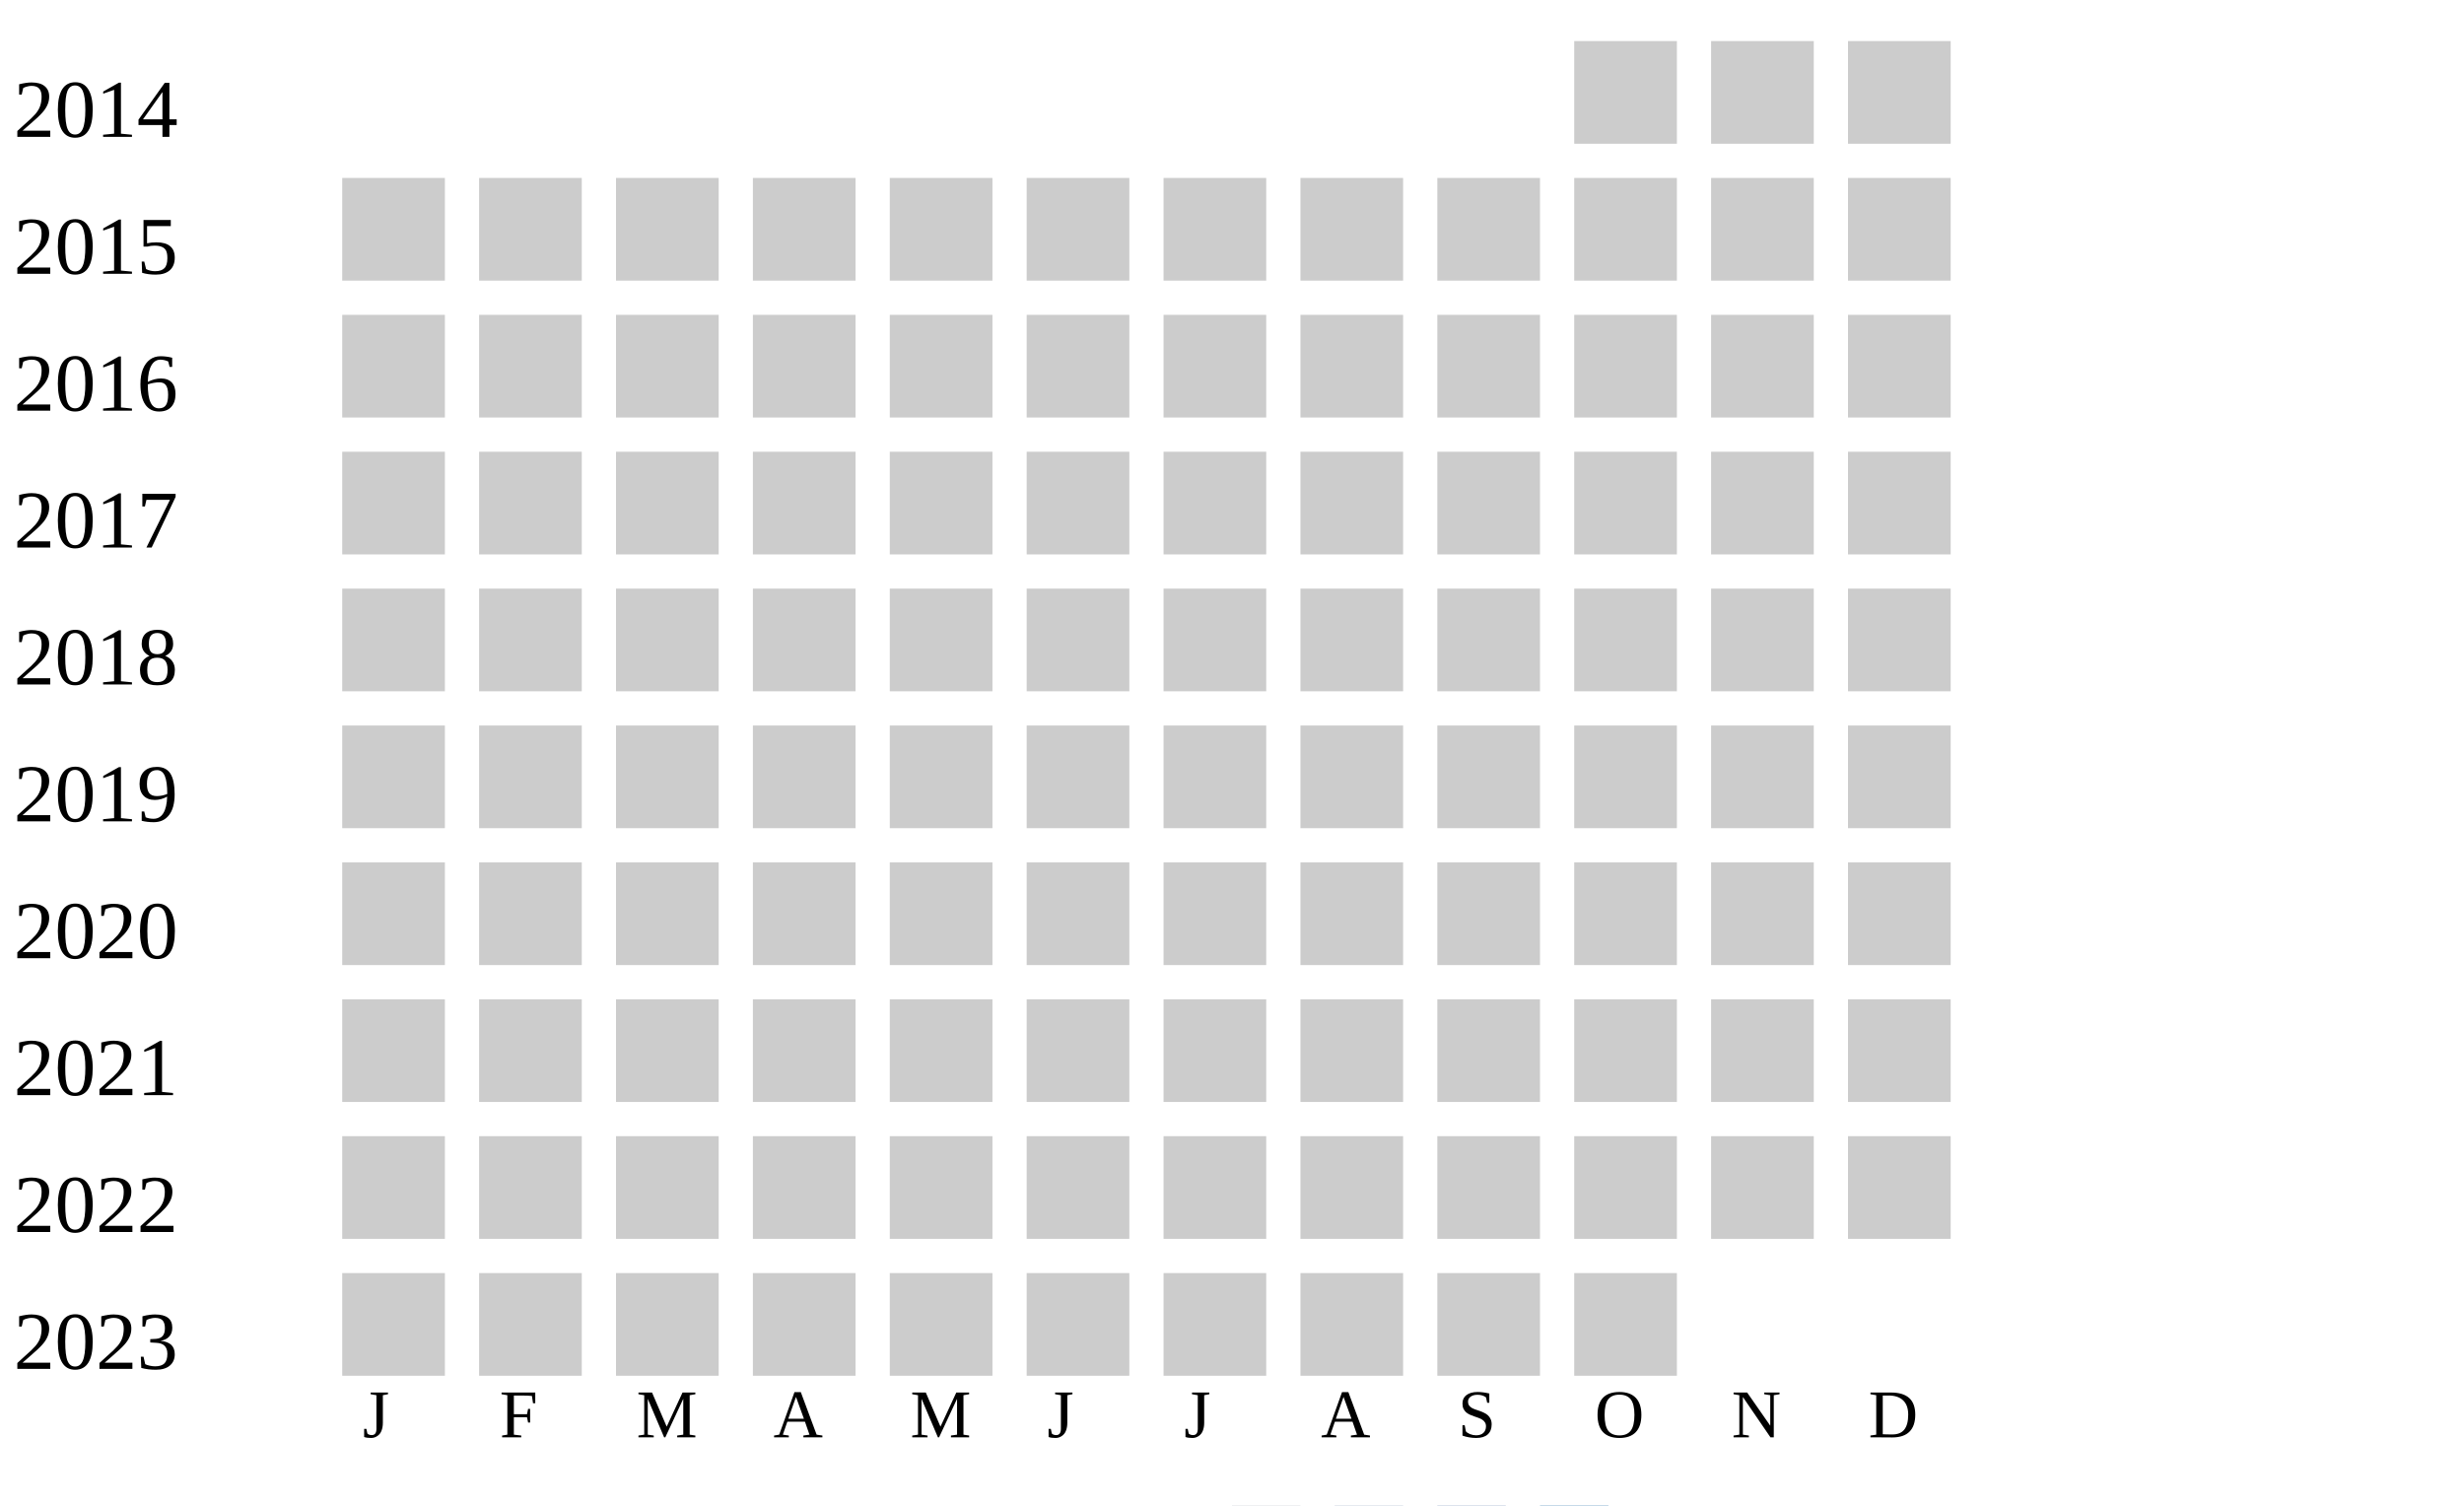
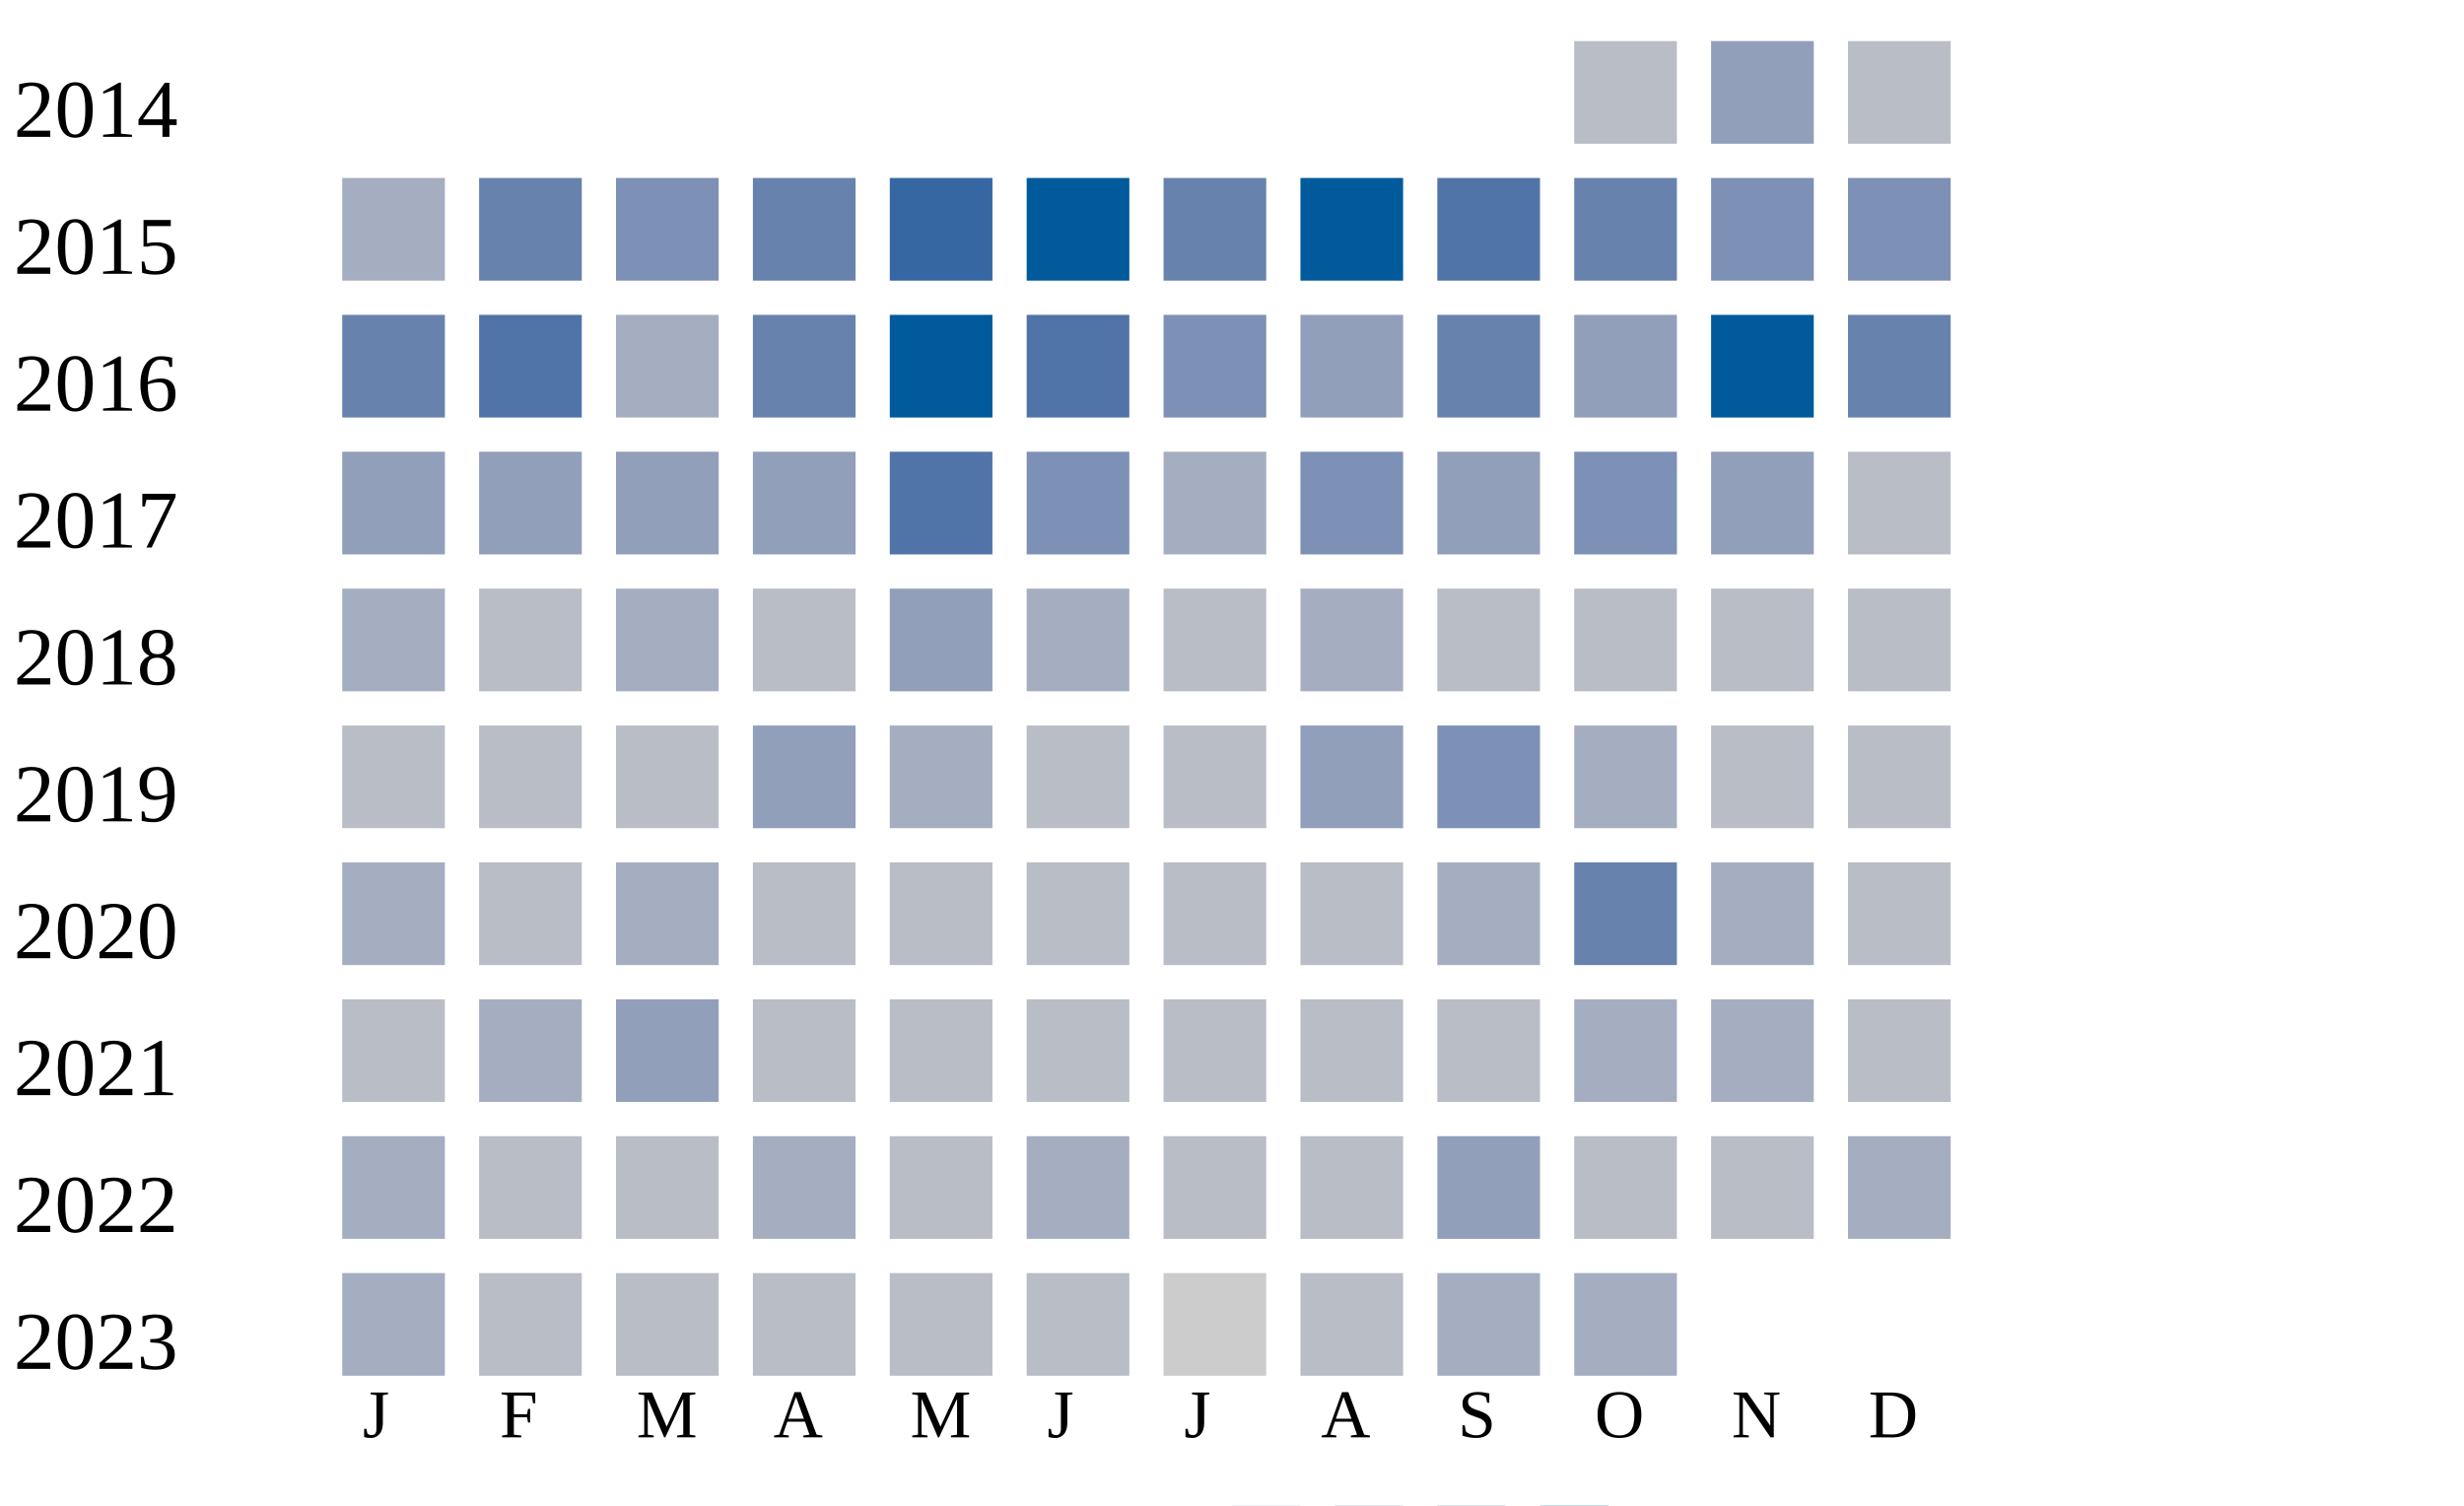
<svg xmlns="http://www.w3.org/2000/svg" width="360" height="220">
  <g transform="translate(0 0)">
    <text x="2" y="20">2014</text>
-     <rect x="230" y="6" width="15" height="15" fill="#cccccc" />
-     <rect x="250" y="6" width="15" height="15" fill="#cccccc" />
-     <rect x="270" y="6" width="15" height="15" fill="#cccccc" />
+     <rect x="230" y="6" width="15" height="15" fill="#b9bdc6" />
+     <rect x="250" y="6" width="15" height="15" fill="#919fba" />
+     <rect x="270" y="6" width="15" height="15" fill="#b9bdc6" />
  </g>
  <g transform="translate(0 20)">
    <text x="2" y="20">2015</text>
-     <rect x="50" y="6" width="15" height="15" fill="#cccccc" />
-     <rect x="70" y="6" width="15" height="15" fill="#cccccc" />
-     <rect x="90" y="6" width="15" height="15" fill="#cccccc" />
-     <rect x="110" y="6" width="15" height="15" fill="#cccccc" />
-     <rect x="130" y="6" width="15" height="15" fill="#cccccc" />
-     <rect x="150" y="6" width="15" height="15" fill="#cccccc" />
-     <rect x="170" y="6" width="15" height="15" fill="#cccccc" />
-     <rect x="190" y="6" width="15" height="15" fill="#cccccc" />
-     <rect x="210" y="6" width="15" height="15" fill="#cccccc" />
-     <rect x="230" y="6" width="15" height="15" fill="#cccccc" />
-     <rect x="250" y="6" width="15" height="15" fill="#cccccc" />
-     <rect x="270" y="6" width="15" height="15" fill="#cccccc" />
+     <rect x="50" y="6" width="15" height="15" fill="#a5aec0" />
+     <rect x="70" y="6" width="15" height="15" fill="#6882ae" />
+     <rect x="90" y="6" width="15" height="15" fill="#7d90b5" />
+     <rect x="110" y="6" width="15" height="15" fill="#6882ae" />
+     <rect x="130" y="6" width="15" height="15" fill="#3667a2" />
+     <rect x="150" y="6" width="15" height="15" fill="#005a9c" />
+     <rect x="170" y="6" width="15" height="15" fill="#6882ae" />
+     <rect x="190" y="6" width="15" height="15" fill="#005a9c" />
+     <rect x="210" y="6" width="15" height="15" fill="#5174a8" />
+     <rect x="230" y="6" width="15" height="15" fill="#6882ae" />
+     <rect x="250" y="6" width="15" height="15" fill="#7d90b5" />
+     <rect x="270" y="6" width="15" height="15" fill="#7d90b5" />
  </g>
  <g transform="translate(0 40)">
    <text x="2" y="20">2016</text>
-     <rect x="50" y="6" width="15" height="15" fill="#cccccc" />
-     <rect x="70" y="6" width="15" height="15" fill="#cccccc" />
-     <rect x="90" y="6" width="15" height="15" fill="#cccccc" />
-     <rect x="110" y="6" width="15" height="15" fill="#cccccc" />
-     <rect x="130" y="6" width="15" height="15" fill="#cccccc" />
-     <rect x="150" y="6" width="15" height="15" fill="#cccccc" />
-     <rect x="170" y="6" width="15" height="15" fill="#cccccc" />
-     <rect x="190" y="6" width="15" height="15" fill="#cccccc" />
-     <rect x="210" y="6" width="15" height="15" fill="#cccccc" />
-     <rect x="230" y="6" width="15" height="15" fill="#cccccc" />
-     <rect x="250" y="6" width="15" height="15" fill="#cccccc" />
-     <rect x="270" y="6" width="15" height="15" fill="#cccccc" />
+     <rect x="50" y="6" width="15" height="15" fill="#6882ae" />
+     <rect x="70" y="6" width="15" height="15" fill="#5174a8" />
+     <rect x="90" y="6" width="15" height="15" fill="#a5aec0" />
+     <rect x="110" y="6" width="15" height="15" fill="#6882ae" />
+     <rect x="130" y="6" width="15" height="15" fill="#005a9c" />
+     <rect x="150" y="6" width="15" height="15" fill="#5174a8" />
+     <rect x="170" y="6" width="15" height="15" fill="#7d90b5" />
+     <rect x="190" y="6" width="15" height="15" fill="#919fba" />
+     <rect x="210" y="6" width="15" height="15" fill="#6882ae" />
+     <rect x="230" y="6" width="15" height="15" fill="#919fba" />
+     <rect x="250" y="6" width="15" height="15" fill="#005a9c" />
+     <rect x="270" y="6" width="15" height="15" fill="#6882ae" />
  </g>
  <g transform="translate(0 60)">
    <text x="2" y="20">2017</text>
-     <rect x="50" y="6" width="15" height="15" fill="#cccccc" />
-     <rect x="70" y="6" width="15" height="15" fill="#cccccc" />
-     <rect x="90" y="6" width="15" height="15" fill="#cccccc" />
-     <rect x="110" y="6" width="15" height="15" fill="#cccccc" />
-     <rect x="130" y="6" width="15" height="15" fill="#cccccc" />
-     <rect x="150" y="6" width="15" height="15" fill="#cccccc" />
-     <rect x="170" y="6" width="15" height="15" fill="#cccccc" />
-     <rect x="190" y="6" width="15" height="15" fill="#cccccc" />
-     <rect x="210" y="6" width="15" height="15" fill="#cccccc" />
-     <rect x="230" y="6" width="15" height="15" fill="#cccccc" />
-     <rect x="250" y="6" width="15" height="15" fill="#cccccc" />
-     <rect x="270" y="6" width="15" height="15" fill="#cccccc" />
+     <rect x="50" y="6" width="15" height="15" fill="#919fba" />
+     <rect x="70" y="6" width="15" height="15" fill="#919fba" />
+     <rect x="90" y="6" width="15" height="15" fill="#919fba" />
+     <rect x="110" y="6" width="15" height="15" fill="#919fba" />
+     <rect x="130" y="6" width="15" height="15" fill="#5174a8" />
+     <rect x="150" y="6" width="15" height="15" fill="#7d90b5" />
+     <rect x="170" y="6" width="15" height="15" fill="#a5aec0" />
+     <rect x="190" y="6" width="15" height="15" fill="#7d90b5" />
+     <rect x="210" y="6" width="15" height="15" fill="#919fba" />
+     <rect x="230" y="6" width="15" height="15" fill="#7d90b5" />
+     <rect x="250" y="6" width="15" height="15" fill="#919fba" />
+     <rect x="270" y="6" width="15" height="15" fill="#b9bdc6" />
  </g>
  <g transform="translate(0 80)">
    <text x="2" y="20">2018</text>
-     <rect x="50" y="6" width="15" height="15" fill="#cccccc" />
-     <rect x="70" y="6" width="15" height="15" fill="#cccccc" />
-     <rect x="90" y="6" width="15" height="15" fill="#cccccc" />
-     <rect x="110" y="6" width="15" height="15" fill="#cccccc" />
-     <rect x="130" y="6" width="15" height="15" fill="#cccccc" />
-     <rect x="150" y="6" width="15" height="15" fill="#cccccc" />
-     <rect x="170" y="6" width="15" height="15" fill="#cccccc" />
-     <rect x="190" y="6" width="15" height="15" fill="#cccccc" />
-     <rect x="210" y="6" width="15" height="15" fill="#cccccc" />
-     <rect x="230" y="6" width="15" height="15" fill="#cccccc" />
-     <rect x="250" y="6" width="15" height="15" fill="#cccccc" />
-     <rect x="270" y="6" width="15" height="15" fill="#cccccc" />
+     <rect x="50" y="6" width="15" height="15" fill="#a5aec0" />
+     <rect x="70" y="6" width="15" height="15" fill="#b9bdc6" />
+     <rect x="90" y="6" width="15" height="15" fill="#a5aec0" />
+     <rect x="110" y="6" width="15" height="15" fill="#b9bdc6" />
+     <rect x="130" y="6" width="15" height="15" fill="#919fba" />
+     <rect x="150" y="6" width="15" height="15" fill="#a5aec0" />
+     <rect x="170" y="6" width="15" height="15" fill="#b9bdc6" />
+     <rect x="190" y="6" width="15" height="15" fill="#a5aec0" />
+     <rect x="210" y="6" width="15" height="15" fill="#b9bdc6" />
+     <rect x="230" y="6" width="15" height="15" fill="#b9bdc6" />
+     <rect x="250" y="6" width="15" height="15" fill="#b9bdc6" />
+     <rect x="270" y="6" width="15" height="15" fill="#b9bdc6" />
  </g>
  <g transform="translate(0 100)">
    <text x="2" y="20">2019</text>
-     <rect x="50" y="6" width="15" height="15" fill="#cccccc" />
-     <rect x="70" y="6" width="15" height="15" fill="#cccccc" />
-     <rect x="90" y="6" width="15" height="15" fill="#cccccc" />
-     <rect x="110" y="6" width="15" height="15" fill="#cccccc" />
-     <rect x="130" y="6" width="15" height="15" fill="#cccccc" />
-     <rect x="150" y="6" width="15" height="15" fill="#cccccc" />
-     <rect x="170" y="6" width="15" height="15" fill="#cccccc" />
-     <rect x="190" y="6" width="15" height="15" fill="#cccccc" />
-     <rect x="210" y="6" width="15" height="15" fill="#cccccc" />
-     <rect x="230" y="6" width="15" height="15" fill="#cccccc" />
-     <rect x="250" y="6" width="15" height="15" fill="#cccccc" />
-     <rect x="270" y="6" width="15" height="15" fill="#cccccc" />
+     <rect x="50" y="6" width="15" height="15" fill="#b9bdc6" />
+     <rect x="70" y="6" width="15" height="15" fill="#b9bdc6" />
+     <rect x="90" y="6" width="15" height="15" fill="#b9bdc6" />
+     <rect x="110" y="6" width="15" height="15" fill="#919fba" />
+     <rect x="130" y="6" width="15" height="15" fill="#a5aec0" />
+     <rect x="150" y="6" width="15" height="15" fill="#b9bdc6" />
+     <rect x="170" y="6" width="15" height="15" fill="#b9bdc6" />
+     <rect x="190" y="6" width="15" height="15" fill="#919fba" />
+     <rect x="210" y="6" width="15" height="15" fill="#7d90b5" />
+     <rect x="230" y="6" width="15" height="15" fill="#a5aec0" />
+     <rect x="250" y="6" width="15" height="15" fill="#b9bdc6" />
+     <rect x="270" y="6" width="15" height="15" fill="#b9bdc6" />
  </g>
  <g transform="translate(0 120)">
    <text x="2" y="20">2020</text>
-     <rect x="50" y="6" width="15" height="15" fill="#cccccc" />
-     <rect x="70" y="6" width="15" height="15" fill="#cccccc" />
-     <rect x="90" y="6" width="15" height="15" fill="#cccccc" />
-     <rect x="110" y="6" width="15" height="15" fill="#cccccc" />
-     <rect x="130" y="6" width="15" height="15" fill="#cccccc" />
-     <rect x="150" y="6" width="15" height="15" fill="#cccccc" />
-     <rect x="170" y="6" width="15" height="15" fill="#cccccc" />
-     <rect x="190" y="6" width="15" height="15" fill="#cccccc" />
-     <rect x="210" y="6" width="15" height="15" fill="#cccccc" />
-     <rect x="230" y="6" width="15" height="15" fill="#cccccc" />
-     <rect x="250" y="6" width="15" height="15" fill="#cccccc" />
-     <rect x="270" y="6" width="15" height="15" fill="#cccccc" />
+     <rect x="50" y="6" width="15" height="15" fill="#a5aec0" />
+     <rect x="70" y="6" width="15" height="15" fill="#b9bdc6" />
+     <rect x="90" y="6" width="15" height="15" fill="#a5aec0" />
+     <rect x="110" y="6" width="15" height="15" fill="#b9bdc6" />
+     <rect x="130" y="6" width="15" height="15" fill="#b9bdc6" />
+     <rect x="150" y="6" width="15" height="15" fill="#b9bdc6" />
+     <rect x="170" y="6" width="15" height="15" fill="#b9bdc6" />
+     <rect x="190" y="6" width="15" height="15" fill="#b9bdc6" />
+     <rect x="210" y="6" width="15" height="15" fill="#a5aec0" />
+     <rect x="230" y="6" width="15" height="15" fill="#6882ae" />
+     <rect x="250" y="6" width="15" height="15" fill="#a5aec0" />
+     <rect x="270" y="6" width="15" height="15" fill="#b9bdc6" />
  </g>
  <g transform="translate(0 140)">
    <text x="2" y="20">2021</text>
-     <rect x="50" y="6" width="15" height="15" fill="#cccccc" />
-     <rect x="70" y="6" width="15" height="15" fill="#cccccc" />
-     <rect x="90" y="6" width="15" height="15" fill="#cccccc" />
-     <rect x="110" y="6" width="15" height="15" fill="#cccccc" />
-     <rect x="130" y="6" width="15" height="15" fill="#cccccc" />
-     <rect x="150" y="6" width="15" height="15" fill="#cccccc" />
-     <rect x="170" y="6" width="15" height="15" fill="#cccccc" />
-     <rect x="190" y="6" width="15" height="15" fill="#cccccc" />
-     <rect x="210" y="6" width="15" height="15" fill="#cccccc" />
-     <rect x="230" y="6" width="15" height="15" fill="#cccccc" />
-     <rect x="250" y="6" width="15" height="15" fill="#cccccc" />
-     <rect x="270" y="6" width="15" height="15" fill="#cccccc" />
+     <rect x="50" y="6" width="15" height="15" fill="#b9bdc6" />
+     <rect x="70" y="6" width="15" height="15" fill="#a5aec0" />
+     <rect x="90" y="6" width="15" height="15" fill="#919fba" />
+     <rect x="110" y="6" width="15" height="15" fill="#b9bdc6" />
+     <rect x="130" y="6" width="15" height="15" fill="#b9bdc6" />
+     <rect x="150" y="6" width="15" height="15" fill="#b9bdc6" />
+     <rect x="170" y="6" width="15" height="15" fill="#b9bdc6" />
+     <rect x="190" y="6" width="15" height="15" fill="#b9bdc6" />
+     <rect x="210" y="6" width="15" height="15" fill="#b9bdc6" />
+     <rect x="230" y="6" width="15" height="15" fill="#a5aec0" />
+     <rect x="250" y="6" width="15" height="15" fill="#a5aec0" />
+     <rect x="270" y="6" width="15" height="15" fill="#b9bdc6" />
  </g>
  <g transform="translate(0 160)">
    <text x="2" y="20">2022</text>
-     <rect x="50" y="6" width="15" height="15" fill="#cccccc" />
-     <rect x="70" y="6" width="15" height="15" fill="#cccccc" />
-     <rect x="90" y="6" width="15" height="15" fill="#cccccc" />
-     <rect x="110" y="6" width="15" height="15" fill="#cccccc" />
-     <rect x="130" y="6" width="15" height="15" fill="#cccccc" />
-     <rect x="150" y="6" width="15" height="15" fill="#cccccc" />
-     <rect x="170" y="6" width="15" height="15" fill="#cccccc" />
-     <rect x="190" y="6" width="15" height="15" fill="#cccccc" />
-     <rect x="210" y="6" width="15" height="15" fill="#cccccc" />
-     <rect x="230" y="6" width="15" height="15" fill="#cccccc" />
-     <rect x="250" y="6" width="15" height="15" fill="#cccccc" />
-     <rect x="270" y="6" width="15" height="15" fill="#cccccc" />
+     <rect x="50" y="6" width="15" height="15" fill="#a5aec0" />
+     <rect x="70" y="6" width="15" height="15" fill="#b9bdc6" />
+     <rect x="90" y="6" width="15" height="15" fill="#b9bdc6" />
+     <rect x="110" y="6" width="15" height="15" fill="#a5aec0" />
+     <rect x="130" y="6" width="15" height="15" fill="#b9bdc6" />
+     <rect x="150" y="6" width="15" height="15" fill="#a5aec0" />
+     <rect x="170" y="6" width="15" height="15" fill="#b9bdc6" />
+     <rect x="190" y="6" width="15" height="15" fill="#b9bdc6" />
+     <rect x="210" y="6" width="15" height="15" fill="#919fba" />
+     <rect x="230" y="6" width="15" height="15" fill="#b9bdc6" />
+     <rect x="250" y="6" width="15" height="15" fill="#b9bdc6" />
+     <rect x="270" y="6" width="15" height="15" fill="#a5aec0" />
  </g>
  <g transform="translate(0 180)">
    <text x="2" y="20">2023</text>
-     <rect x="50" y="6" width="15" height="15" fill="#cccccc" />
-     <rect x="70" y="6" width="15" height="15" fill="#cccccc" />
-     <rect x="90" y="6" width="15" height="15" fill="#cccccc" />
-     <rect x="110" y="6" width="15" height="15" fill="#cccccc" />
-     <rect x="130" y="6" width="15" height="15" fill="#cccccc" />
-     <rect x="150" y="6" width="15" height="15" fill="#cccccc" />
+     <rect x="50" y="6" width="15" height="15" fill="#a5aec0" />
+     <rect x="70" y="6" width="15" height="15" fill="#b9bdc6" />
+     <rect x="90" y="6" width="15" height="15" fill="#b9bdc6" />
+     <rect x="110" y="6" width="15" height="15" fill="#b9bdc6" />
+     <rect x="130" y="6" width="15" height="15" fill="#b9bdc6" />
+     <rect x="150" y="6" width="15" height="15" fill="#b9bdc6" />
    <rect x="170" y="6" width="15" height="15" fill="#cccccc" />
-     <rect x="190" y="6" width="15" height="15" fill="#cccccc" />
-     <rect x="210" y="6" width="15" height="15" fill="#cccccc" />
-     <rect x="230" y="6" width="15" height="15" fill="#cccccc" />
+     <rect x="190" y="6" width="15" height="15" fill="#b9bdc6" />
+     <rect x="210" y="6" width="15" height="15" fill="#a5aec0" />
+     <rect x="230" y="6" width="15" height="15" fill="#a5aec0" />
  </g>
  <text style="font-size: 10px; text-align: center" x="53" y="210">J</text>
  <text style="font-size: 10px; text-align: center" x="73" y="210">F</text>
  <text style="font-size: 10px; text-align: center" x="93" y="210">M</text>
  <text style="font-size: 10px; text-align: center" x="113" y="210">A</text>
  <text style="font-size: 10px; text-align: center" x="133" y="210">M</text>
  <text style="font-size: 10px; text-align: center" x="153" y="210">J</text>
  <text style="font-size: 10px; text-align: center" x="173" y="210">J</text>
  <text style="font-size: 10px; text-align: center" x="193" y="210">A</text>
  <text style="font-size: 10px; text-align: center" x="213" y="210">S</text>
  <text style="font-size: 10px; text-align: center" x="233" y="210">O</text>
  <text style="font-size: 10px; text-align: center" x="253" y="210">N</text>
  <text style="font-size: 10px; text-align: center" x="273" y="210">D</text>
  <text style="font-size: 10px;" x="155" y="229">Less</text>
  <rect fill="#b9bdc6" width="10" height="10" x="180" y="220" />
  <rect fill="#919fba" width="10" height="10" x="195" y="220" />
  <rect fill="#6882ae" width="10" height="10" x="210" y="220" />
  <rect fill="#005a9c" width="10" height="10" x="225" y="220" />
  <text x="240" y="229" style="font-size: 10px;">More</text>
</svg>
